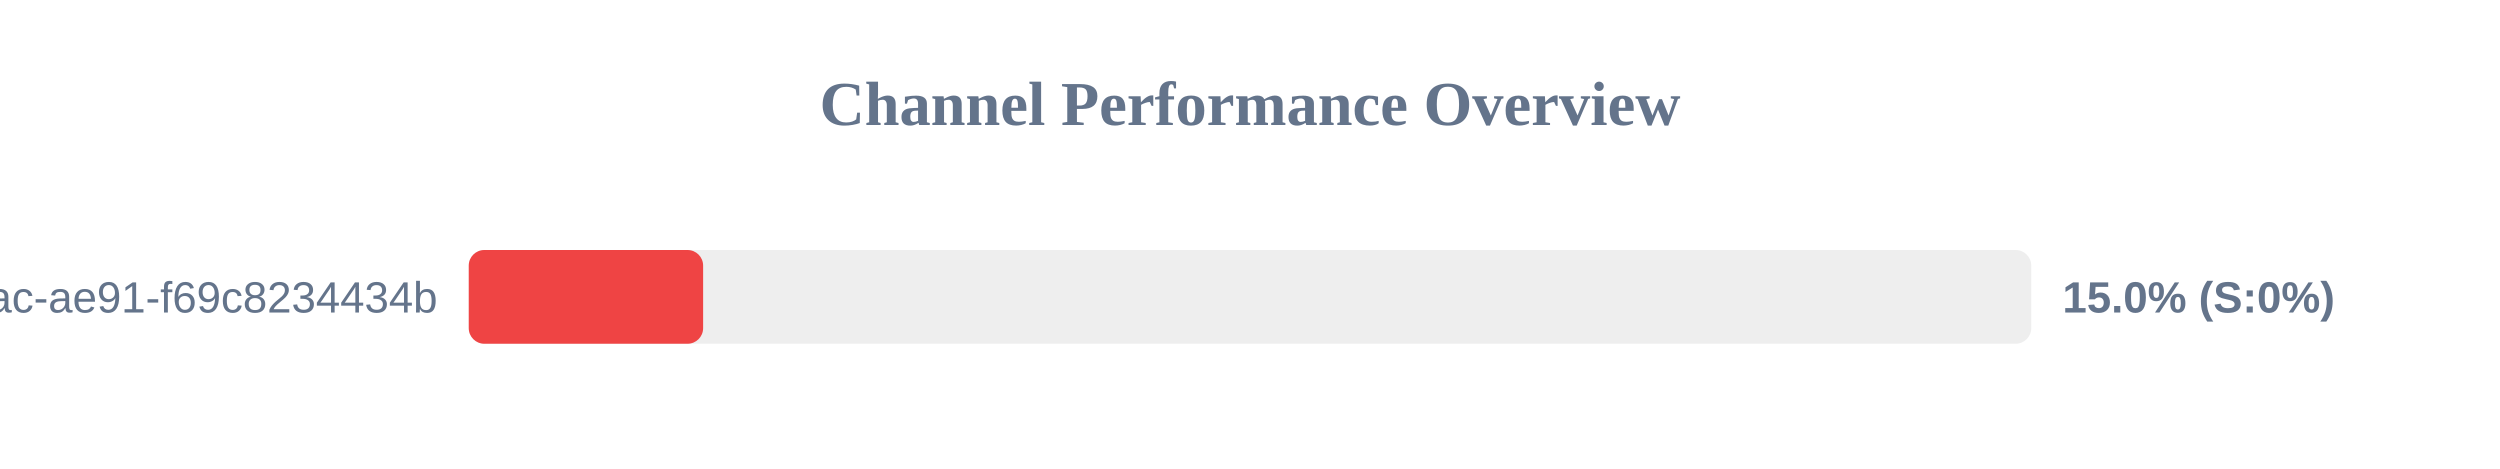
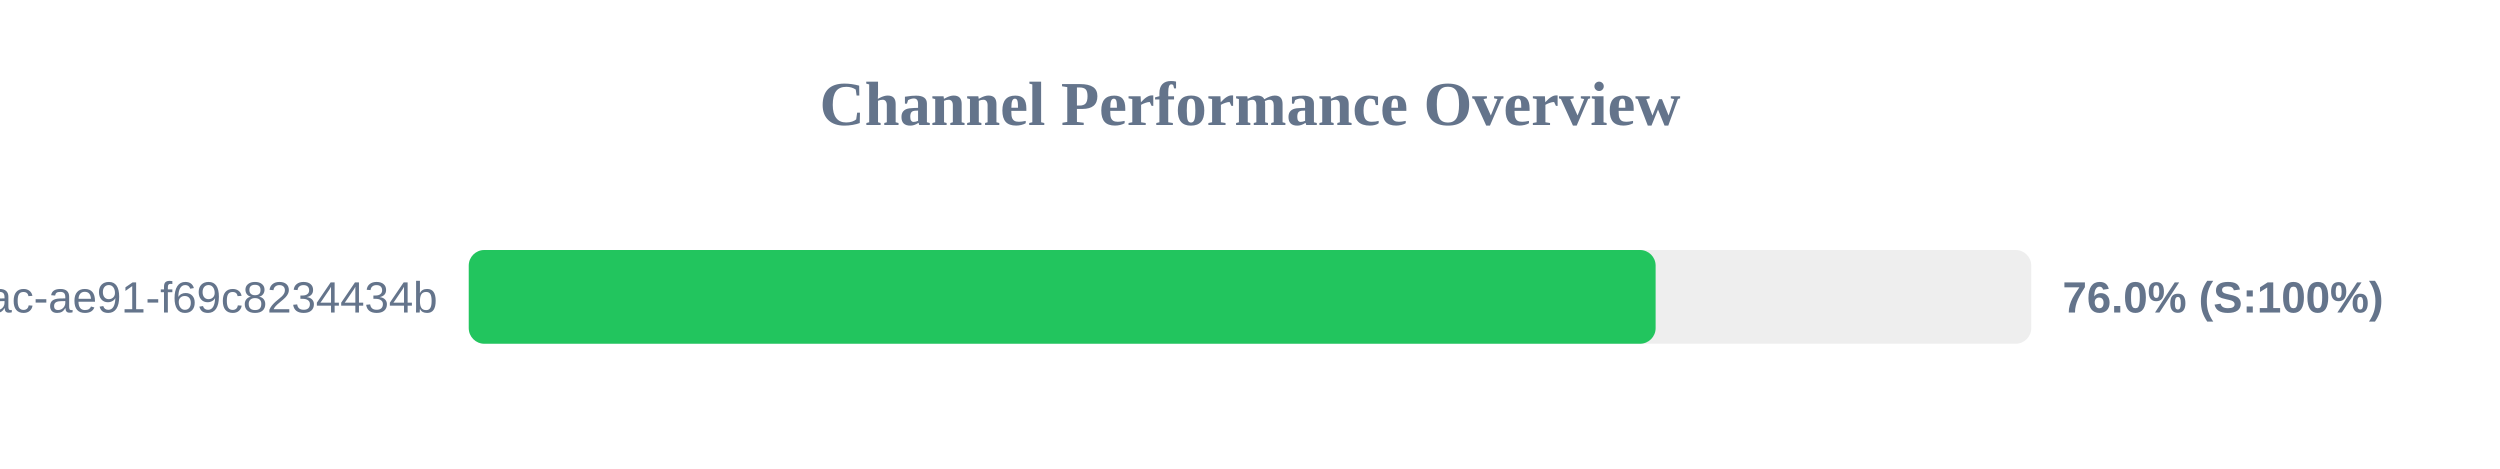
<svg xmlns="http://www.w3.org/2000/svg" width="800" height="150" version="1.1">
  <style>
        .row { font: 14px Arial; fill: #64748b; }
        .score { font: bold 14px Arial; fill: #64748b; }
    </style>
  <text x="400" y="40" text-anchor="middle" font-size="20px" font-weight="bold" fill="#64748b">Channel Performance Overview</text>
  <rect x="150" y="80" width="500" height="30" fill="#eee" rx="5" />
-   <rect x="150" y="80" width="75.0" height="30" fill="#ef4444" rx="5" />
+   <rect x="150" y="80" width="379.8" height="30" fill="#22c55e" rx="5" />
  <text x="140" y="100" text-anchor="end" class="row">?uuid=942b9cb8-92fa-46ac-ae91-f69c8234434b</text>
-   <text x="660" y="100" text-anchor="start" class="score">15.0% (S:0%)</text>
+   <text x="660" y="100" text-anchor="start" class="score">76.0% (S:100%)</text>
</svg>
